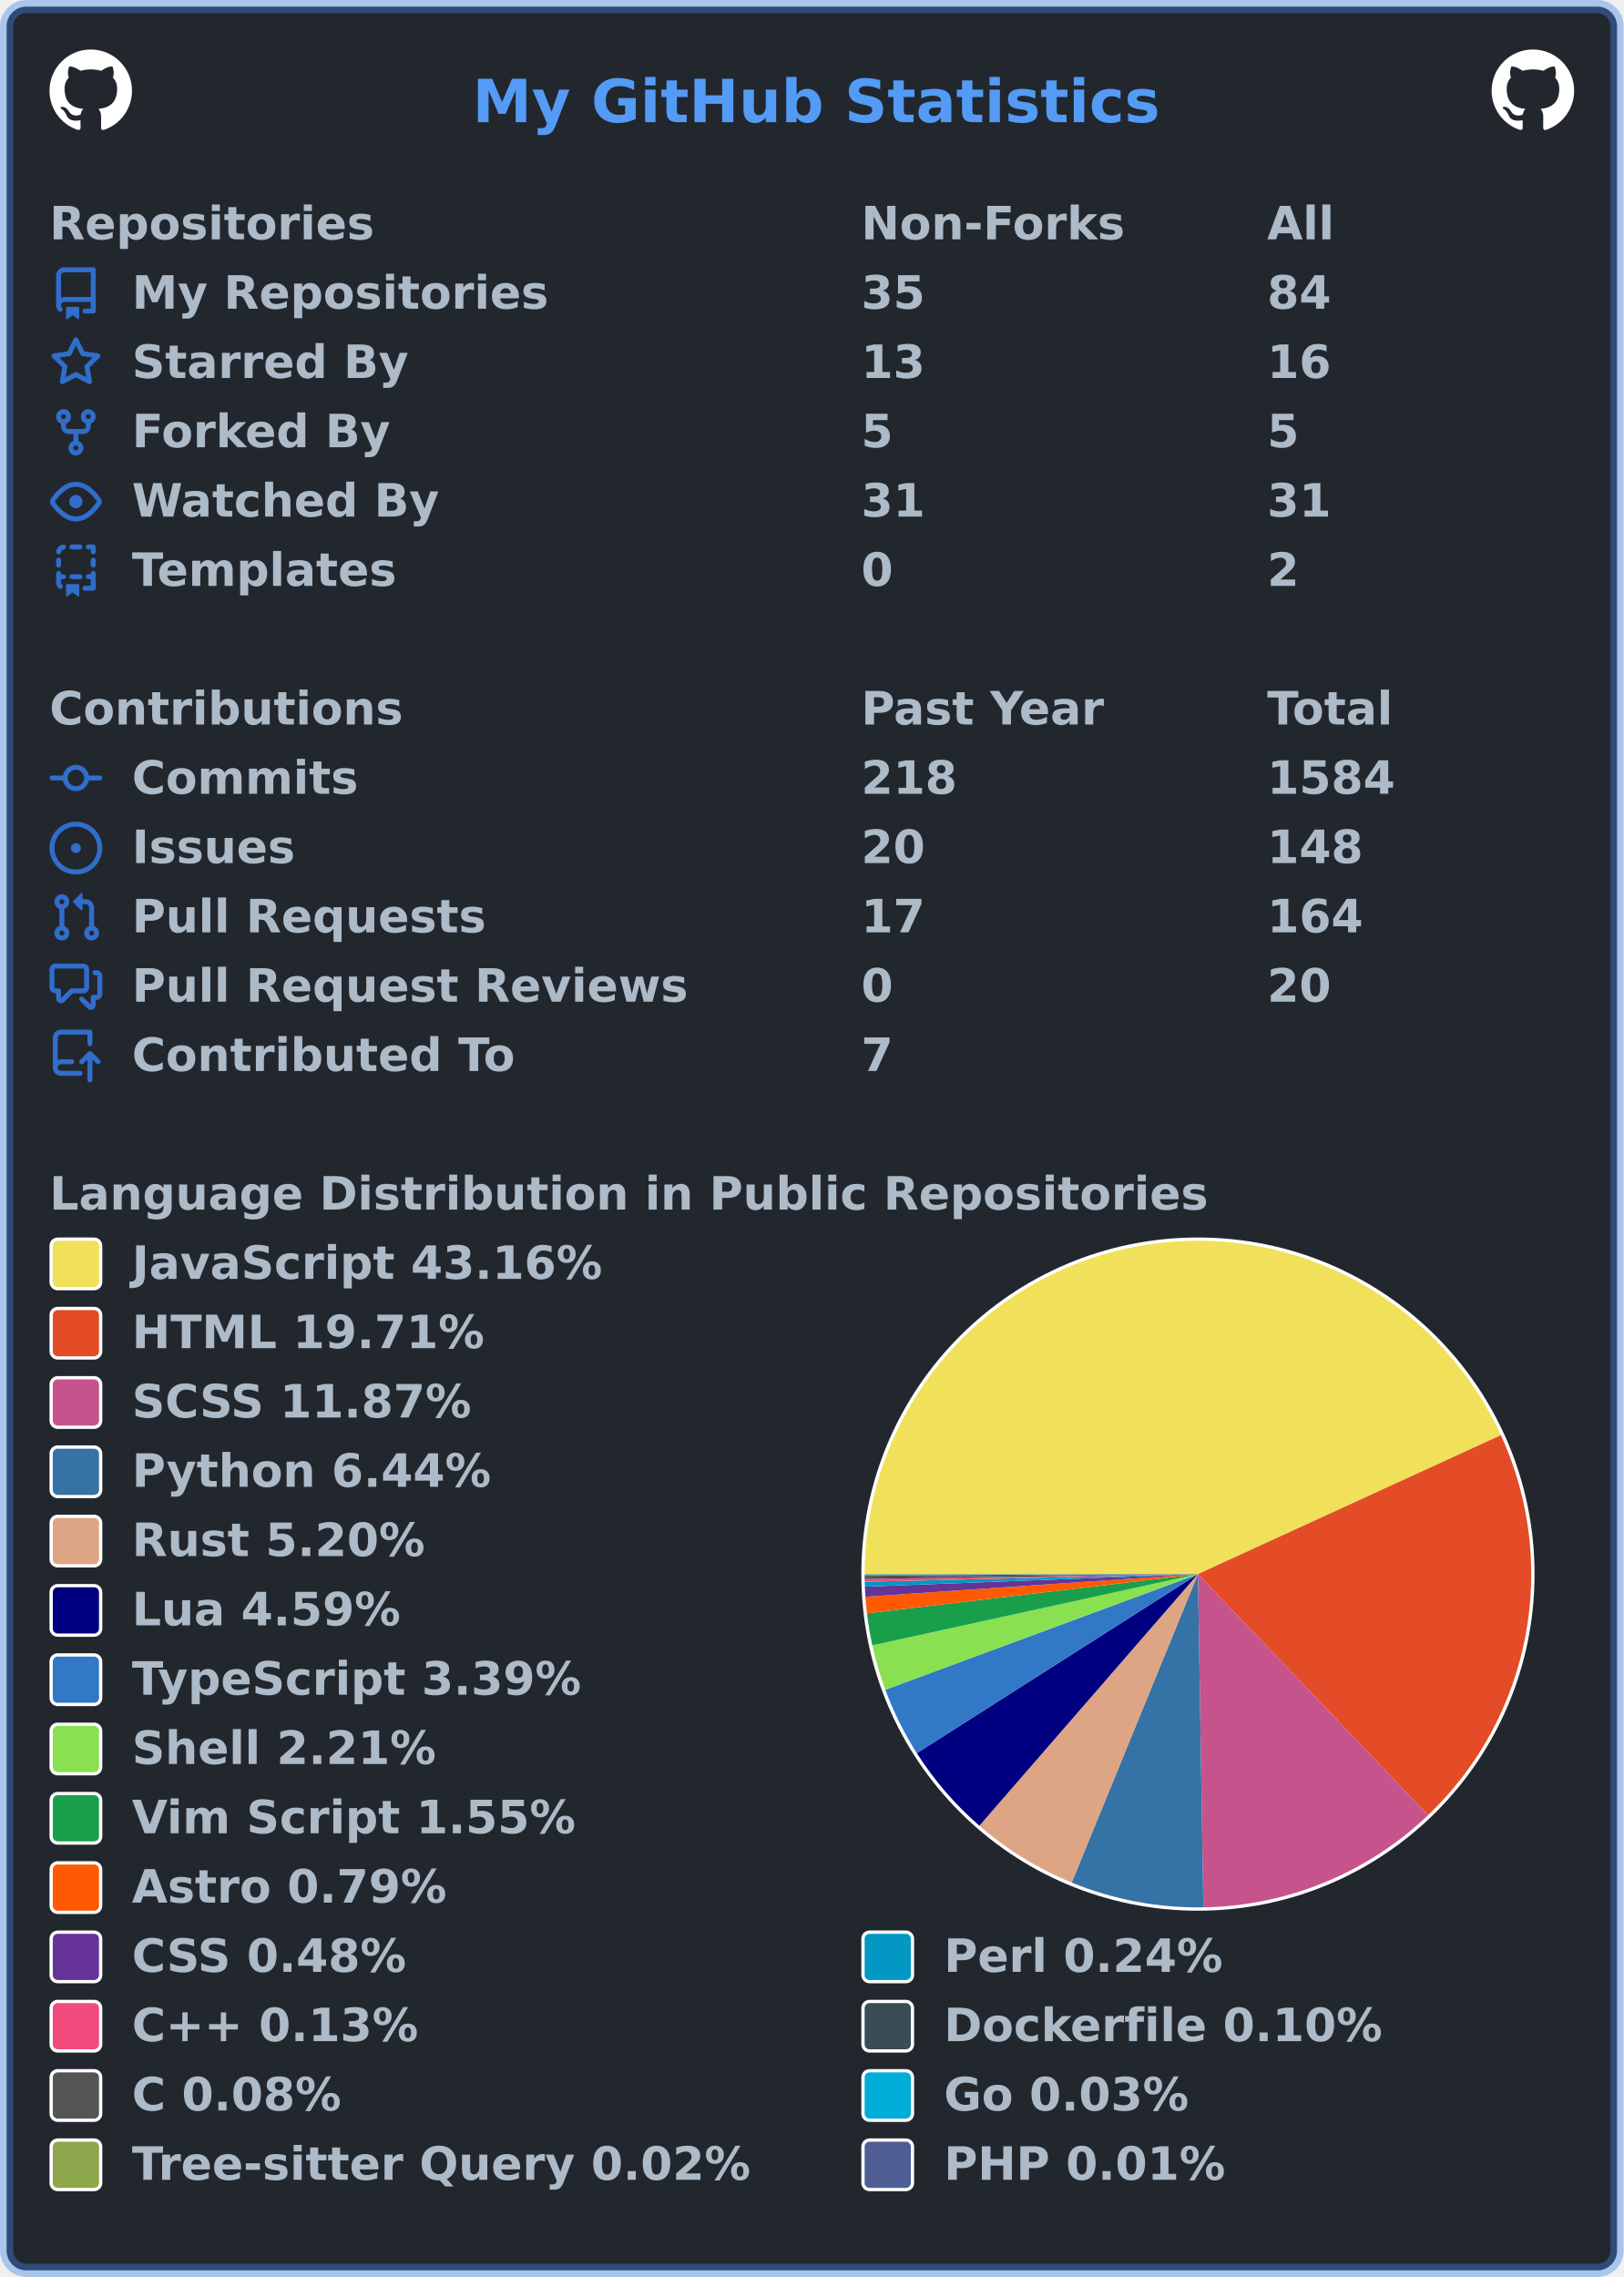
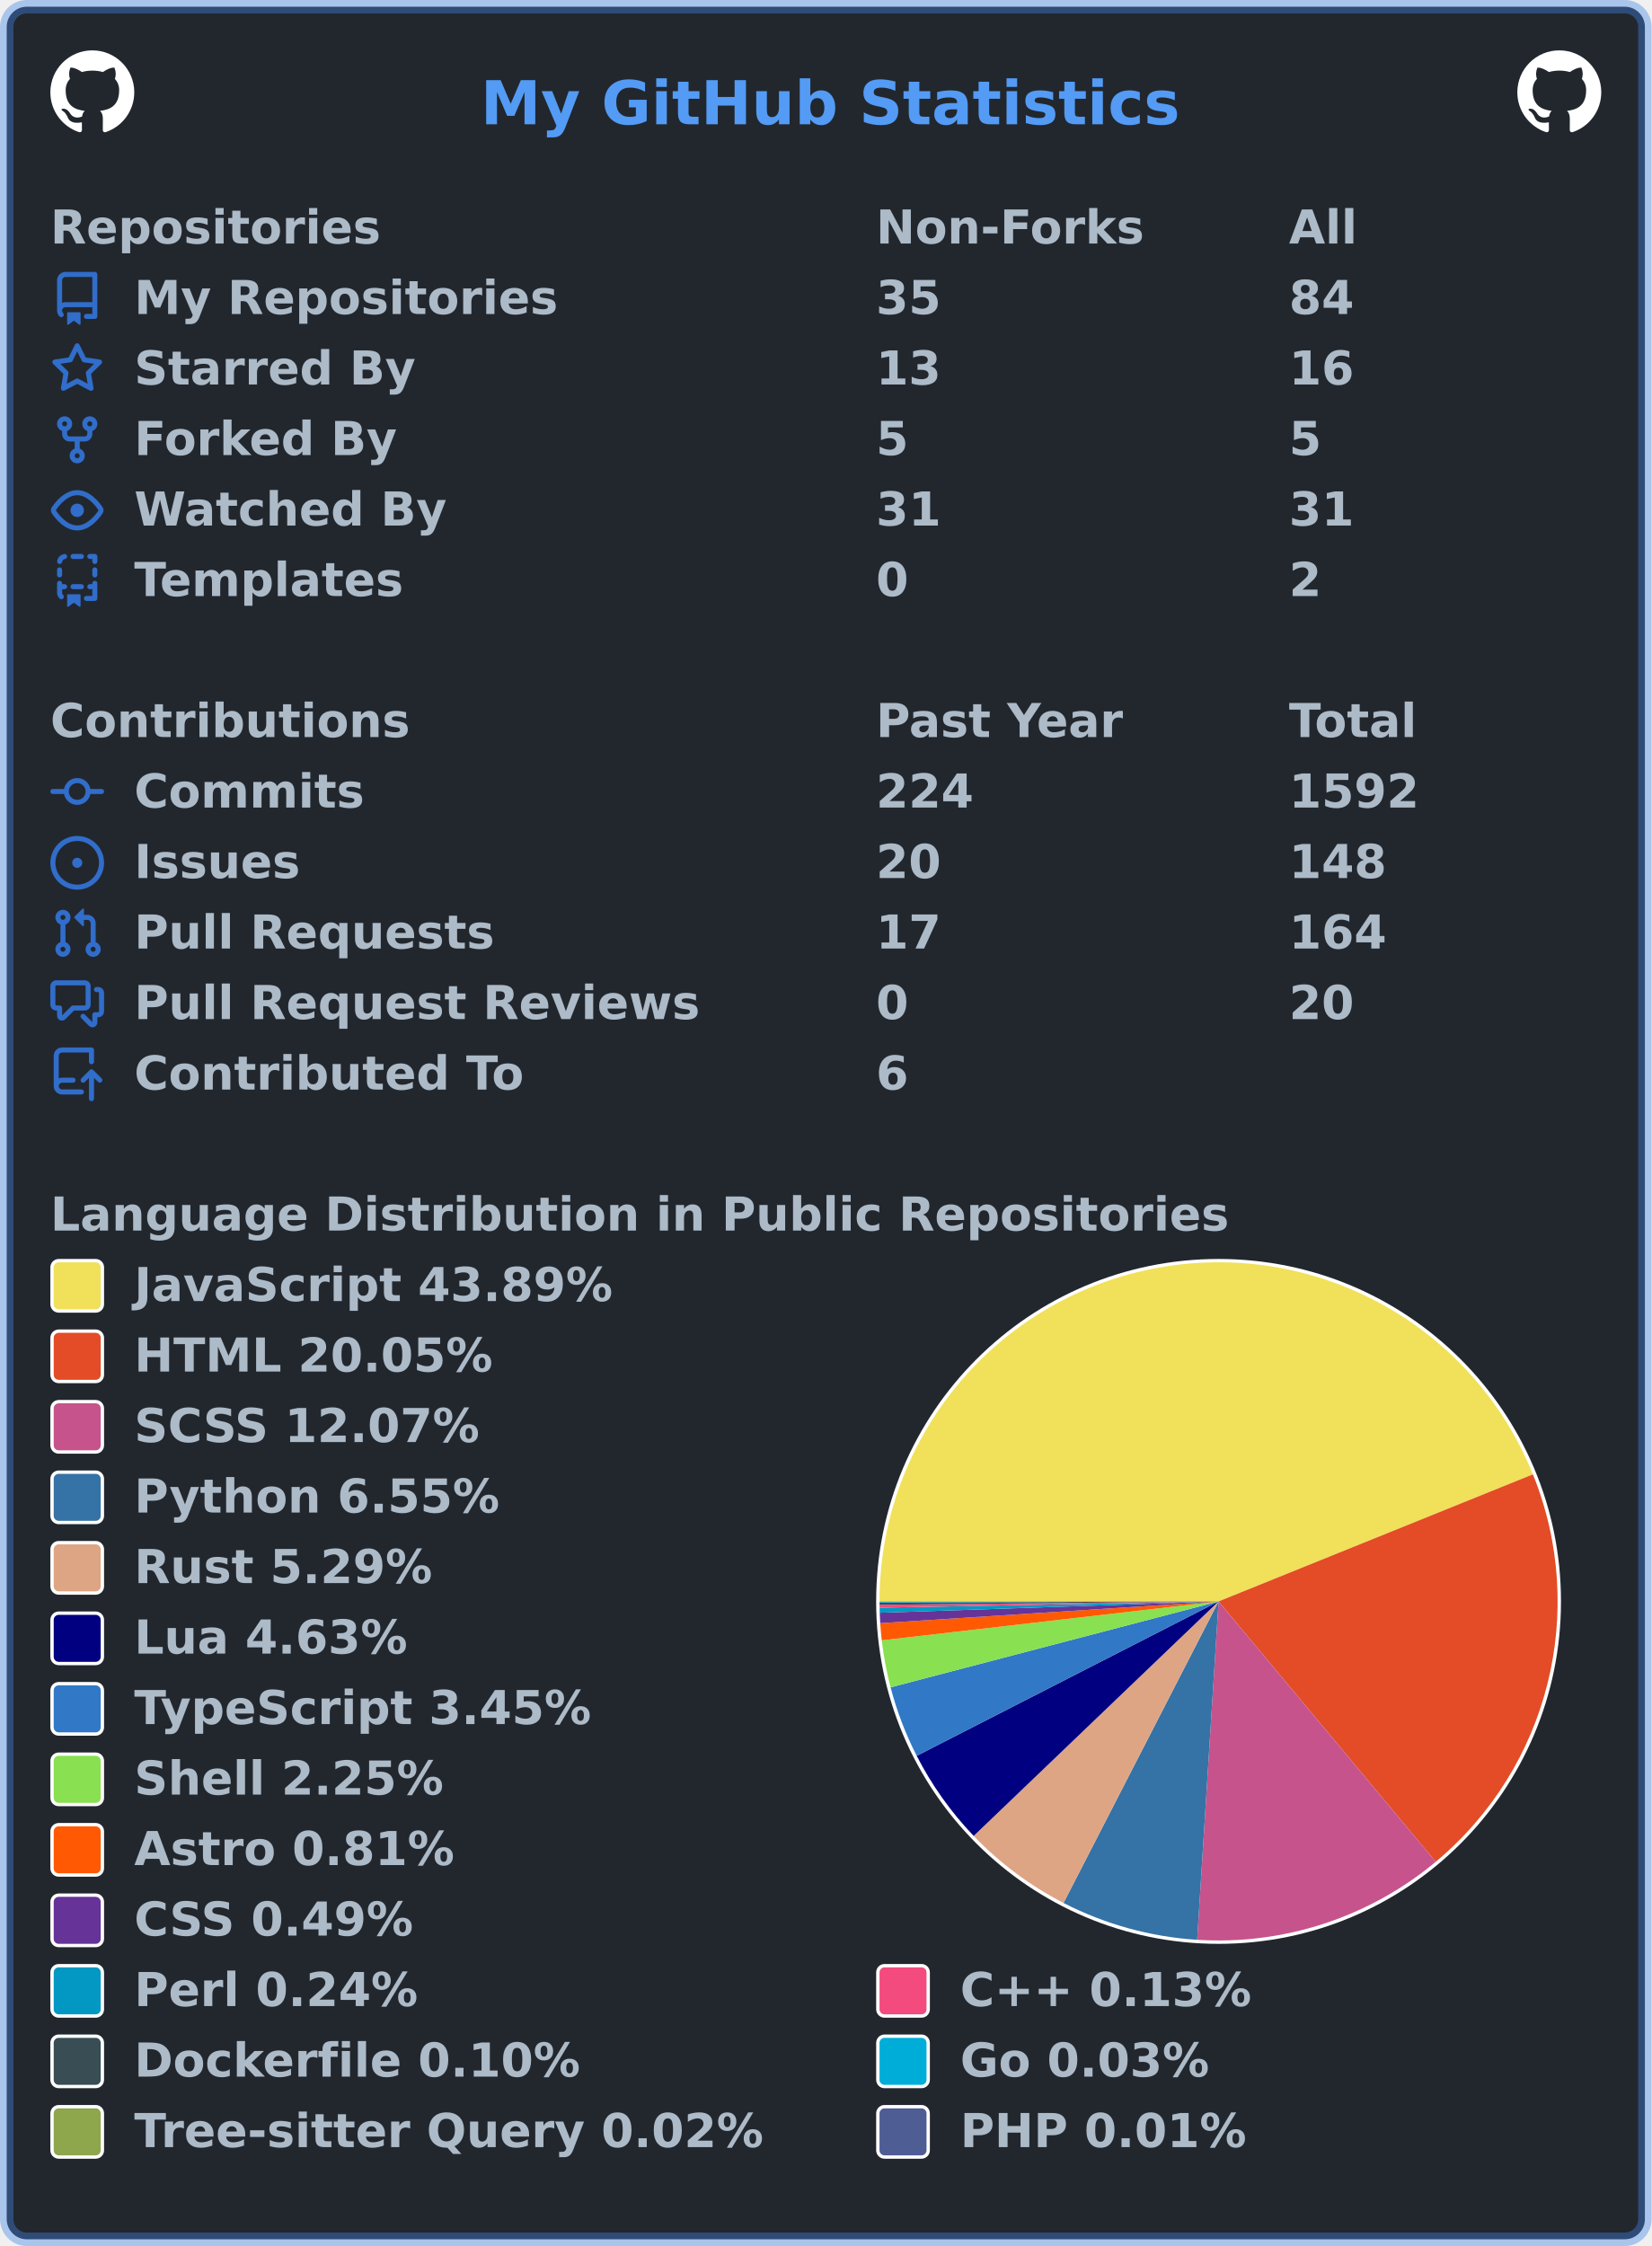
- <svg xmlns="http://www.w3.org/2000/svg" width="492" height="690" viewBox="0 0 492 690" lang="en" xml:lang="en">
-   <rect x="2" y="2" stroke-width="4" rx="6" width="488" height="686" stroke="rgba(65,132,228,0.4)" fill="#22272e" />
+ <svg xmlns="http://www.w3.org/2000/svg" width="492" height="669" viewBox="0 0 492 669" lang="en" xml:lang="en">
+   <rect x="2" y="2" stroke-width="4" rx="6" width="488" height="665" stroke="rgba(65,132,228,0.4)" fill="#22272e" />
  <g font-weight="600" font-size="110pt" font-family="Verdana,Geneva,DejaVu Sans,sans-serif" text-rendering="geometricPrecision">
    <text x="1164" y="301" lengthAdjust="spacingAndGlyphs" textLength="1671" transform="scale(0.123)" fill="#539bf5">My GitHub Statistics</text>
    <svg x="15" y="15" width="25" height="25" viewBox="0 0 16 16">
      <path fill="#ffffff" fill-rule="evenodd" d="M8 0C3.58 0 0 3.58 0 8c0 3.54 2.29 6.53 5.47 7.59.4.07.55-.17.55-.38 0-.19-.01-.82-.01-1.49-2.01.37-2.53-.49-2.69-.94-.09-.23-.48-.94-.82-1.13-.28-.15-.68-.52-.01-.53.63-.01 1.08.58 1.23.82.72 1.21 1.87.87 2.33.66.07-.52.28-.87.51-1.07-1.78-.2-3.64-.89-3.64-3.95 0-.87.31-1.59.82-2.15-.08-.2-.36-1.02.08-2.12 0 0 .67-.21 2.2.82.64-.18 1.32-.27 2-.27.68 0 1.36.09 2 .27 1.53-1.04 2.2-.82 2.2-.82.44 1.1.16 1.92.08 2.12.51.56.82 1.27.82 2.15 0 3.07-1.87 3.75-3.65 3.95.29.25.54.73.54 1.48 0 1.07-.01 1.93-.01 2.2 0 .21.15.46.55.38A8.013 8.013 0 0016 8c0-4.42-3.58-8-8-8z" />
    </svg>
    <svg x="452" y="15" width="25" height="25" viewBox="0 0 16 16">
      <path fill="#ffffff" fill-rule="evenodd" d="M8 0C3.58 0 0 3.58 0 8c0 3.54 2.29 6.53 5.47 7.59.4.07.55-.17.55-.38 0-.19-.01-.82-.01-1.49-2.01.37-2.53-.49-2.69-.94-.09-.23-.48-.94-.82-1.13-.28-.15-.68-.52-.01-.53.63-.01 1.08.58 1.23.82.72 1.21 1.87.87 2.33.66.07-.52.28-.87.51-1.07-1.78-.2-3.64-.89-3.64-3.95 0-.87.31-1.59.82-2.15-.08-.2-.36-1.02.08-2.12 0 0 .67-.21 2.2.82.64-.18 1.32-.27 2-.27.68 0 1.36.09 2 .27 1.53-1.04 2.2-.82 2.2-.82.44 1.1.16 1.92.08 2.12.51.56.82 1.27.82 2.15 0 3.07-1.87 3.75-3.65 3.95.29.25.54.73.54 1.48 0 1.07-.01 1.93-.01 2.2 0 .21.15.46.55.38A8.013 8.013 0 0016 8c0-4.42-3.58-8-8-8z" />
    </svg>
    <g transform="translate(0, 60)" fill="#adbac7">
      <g transform="translate(15, 0)">
        <g transform="scale(0.095)">
          <text x="0" y="132" textLength="1020" lengthAdjust="spacingAndGlyphs">Repositories</text>
          <text x="2589" y="132" textLength="832" lengthAdjust="spacingAndGlyphs">Non-Forks</text>
          <text x="3884" y="132" textLength="206" lengthAdjust="spacingAndGlyphs">All</text>
        </g>
      </g>
      <g transform="translate(15, 21)">
        <path fill="#316dca" fill-rule="evenodd" d="M2 2.5A2.5 2.5 0 014.5 0h8.75a.75.75 0 01.75.75v12.5a.75.75 0 01-.75.75h-2.5a.75.75 0 110-1.5h1.75v-2h-8a1 1 0 00-.714 1.7.75.75 0 01-1.072 1.05A2.495 2.495 0 012 11.5v-9zm10.5-1V9h-8c-.356 0-.694.074-1 .208V2.5a1 1 0 011-1h8zM5 12.25v3.25a.25.25 0 00.4.2l1.45-1.087a.25.25 0 01.3 0L8.6 15.7a.25.25 0 00.4-.2v-3.25a.25.25 0 00-.25-.25h-3.5a.25.25 0 00-.25.25z" />
        <g transform="scale(0.095)">
          <text lengthAdjust="spacingAndGlyphs" textLength="1312" x="263" y="132">My Repositories</text>
          <text lengthAdjust="spacingAndGlyphs" textLength="210" x="2589" y="132">35</text>
          <text lengthAdjust="spacingAndGlyphs" textLength="210" x="3884" y="132">84</text>
        </g>
      </g>
      <g transform="translate(15, 42)">
        <path fill="#316dca" fill-rule="evenodd" d="M8 .25a.75.75 0 01.673.418l1.882 3.815 4.21.612a.75.75 0 01.416 1.279l-3.046 2.97.719 4.192a.75.75 0 01-1.088.791L8 12.347l-3.766 1.98a.75.75 0 01-1.088-.79l.72-4.194L.818 6.374a.75.75 0 01.416-1.28l4.21-.611L7.327.668A.75.75 0 018 .25zm0 2.445L6.615 5.5a.75.75 0 01-.564.41l-3.097.45 2.24 2.184a.75.75 0 01.216.664l-.528 3.084 2.769-1.456a.75.75 0 01.698 0l2.77 1.456-.53-3.084a.75.75 0 01.216-.664l2.24-2.183-3.096-.45a.75.75 0 01-.564-.41L8 2.694v.001z" />
        <g transform="scale(0.095)">
          <text lengthAdjust="spacingAndGlyphs" textLength="874" x="263" y="132">Starred By</text>
          <text lengthAdjust="spacingAndGlyphs" textLength="210" x="2589" y="132">13</text>
          <text lengthAdjust="spacingAndGlyphs" textLength="210" x="3884" y="132">16</text>
        </g>
      </g>
      <g transform="translate(15, 63)">
        <path fill="#316dca" fill-rule="evenodd" d="M5 3.25a.75.75 0 11-1.5 0 .75.75 0 011.5 0zm0 2.122a2.25 2.25 0 10-1.5 0v.878A2.25 2.25 0 005.75 8.5h1.5v2.128a2.251 2.251 0 101.5 0V8.5h1.5a2.25 2.25 0 002.25-2.25v-.878a2.25 2.25 0 10-1.5 0v.878a.75.75 0 01-.75.75h-4.5A.75.75 0 015 6.25v-.878zm3.75 7.378a.75.75 0 11-1.5 0 .75.75 0 011.5 0zm3-8.75a.75.75 0 100-1.5.75.75 0 000 1.5z" />
        <g transform="scale(0.095)">
          <text lengthAdjust="spacingAndGlyphs" textLength="828" x="263" y="132">Forked By</text>
          <text lengthAdjust="spacingAndGlyphs" textLength="105" x="2589" y="132">5</text>
          <text lengthAdjust="spacingAndGlyphs" textLength="105" x="3884" y="132">5</text>
        </g>
      </g>
      <g transform="translate(15, 84)">
        <path fill="#316dca" fill-rule="evenodd" d="M1.679 7.932c.412-.621 1.242-1.75 2.366-2.717C5.175 4.242 6.527 3.5 8 3.5c1.473 0 2.824.742 3.955 1.715 1.124.967 1.954 2.096 2.366 2.717a.119.119 0 010 .136c-.412.621-1.242 1.75-2.366 2.717C10.825 11.758 9.473 12.5 8 12.5c-1.473 0-2.824-.742-3.955-1.715C2.92 9.818 2.09 8.69 1.679 8.068a.119.119 0 010-.136zM8 2c-1.981 0-3.67.992-4.933 2.078C1.797 5.169.88 6.423.43 7.1a1.619 1.619 0 000 1.798c.45.678 1.367 1.932 2.637 3.024C4.329 13.008 6.019 14 8 14c1.981 0 3.67-.992 4.933-2.078 1.27-1.091 2.187-2.345 2.637-3.023a1.619 1.619 0 000-1.798c-.45-.678-1.367-1.932-2.637-3.023C11.671 2.992 9.981 2 8 2zm0 8a2 2 0 100-4 2 2 0 000 4z" />
        <g transform="scale(0.095)">
          <text lengthAdjust="spacingAndGlyphs" textLength="993" x="263" y="132">Watched By</text>
          <text lengthAdjust="spacingAndGlyphs" textLength="210" x="2589" y="132">31</text>
          <text lengthAdjust="spacingAndGlyphs" textLength="210" x="3884" y="132">31</text>
        </g>
      </g>
      <g transform="translate(15, 105)">
        <path fill="#316dca" fill-rule="evenodd" d="M6 .75A.75.75 0 016.75 0h2.5a.75.75 0 010 1.5h-2.5A.75.75 0 016 .75zm5 0a.75.75 0 01.75-.75h1.5a.75.75 0 01.75.75v1.5a.75.75 0 01-1.5 0V1.5h-.75A.75.75 0 0111 .75zM4.992.662a.75.75 0 01-.636.848c-.436.063-.783.41-.846.846a.75.75 0 01-1.485-.212A2.501 2.501 0 014.144.025a.75.75 0 01.848.637zM2.75 4a.75.75 0 01.75.75v1.5a.75.75 0 01-1.5 0v-1.5A.75.75 0 012.75 4zm10.5 0a.75.75 0 01.75.75v1.5a.75.75 0 01-1.5 0v-1.5a.75.75 0 01.75-.75zM2.75 8a.75.75 0 01.75.75v.268A1.72 1.72 0 013.75 9h.5a.75.75 0 010 1.5h-.5a.25.25 0 00-.25.25v.75c0 .28.114.532.3.714a.75.75 0 01-1.05 1.072A2.495 2.495 0 012 11.5V8.75A.75.75 0 012.75 8zm10.5 0a.75.75 0 01.75.75v4.5a.75.75 0 01-.75.75h-2.5a.75.75 0 010-1.5h1.75v-2h-.75a.75.75 0 010-1.5h.75v-.25a.75.75 0 01.75-.75zM6 9.75A.75.75 0 016.75 9h2.5a.75.75 0 010 1.5h-2.5A.75.75 0 016 9.75zm-1 2.5v3.25a.25.25 0 00.4.2l1.45-1.087a.25.25 0 01.3 0L8.6 15.7a.25.25 0 00.4-.2v-3.25a.25.25 0 00-.25-.25h-3.5a.25.25 0 00-.25.25z" />
        <g transform="scale(0.095)">
          <text lengthAdjust="spacingAndGlyphs" textLength="868" x="263" y="132">Templates</text>
          <text lengthAdjust="spacingAndGlyphs" textLength="105" x="2589" y="132">0</text>
          <text lengthAdjust="spacingAndGlyphs" textLength="105" x="3884" y="132">2</text>
        </g>
      </g>
    </g>
    <g transform="translate(0, 207)" fill="#adbac7">
      <g transform="translate(15, 0)">
        <g transform="scale(0.095)">
          <text x="0" y="132" textLength="1112" lengthAdjust="spacingAndGlyphs">Contributions</text>
          <text x="2589" y="132" textLength="774" lengthAdjust="spacingAndGlyphs">Past Year</text>
          <text x="3884" y="132" textLength="414" lengthAdjust="spacingAndGlyphs">Total</text>
        </g>
      </g>
      <g transform="translate(15, 21)">
        <path fill="#316dca" fill-rule="evenodd" d="M10.5 7.75a2.5 2.5 0 11-5 0 2.5 2.5 0 015 0zm1.43.75a4.002 4.002 0 01-7.86 0H.75a.75.75 0 110-1.5h3.32a4.001 4.001 0 017.86 0h3.32a.75.75 0 110 1.5h-3.32z" />
        <g transform="scale(0.095)">
          <text lengthAdjust="spacingAndGlyphs" textLength="734" x="263" y="132">Commits</text>
-           <text lengthAdjust="spacingAndGlyphs" textLength="315" x="2589" y="132">218</text>
-           <text lengthAdjust="spacingAndGlyphs" textLength="420" x="3884" y="132">1584</text>
+           <text lengthAdjust="spacingAndGlyphs" textLength="315" x="2589" y="132">224</text>
+           <text lengthAdjust="spacingAndGlyphs" textLength="420" x="3884" y="132">1592</text>
        </g>
      </g>
      <g transform="translate(15, 42)">
        <path fill="#316dca" d="M8 9.5a1.5 1.5 0 100-3 1.5 1.5 0 000 3z" />
        <path fill="#316dca" fill-rule="evenodd" d="M8 0a8 8 0 100 16A8 8 0 008 0zM1.5 8a6.5 6.5 0 1113 0 6.5 6.5 0 01-13 0z" />
        <g transform="scale(0.095)">
          <text lengthAdjust="spacingAndGlyphs" textLength="512" x="263" y="132">Issues</text>
          <text lengthAdjust="spacingAndGlyphs" textLength="210" x="2589" y="132">20</text>
          <text lengthAdjust="spacingAndGlyphs" textLength="315" x="3884" y="132">148</text>
        </g>
      </g>
      <g transform="translate(15, 63)">
        <path fill="#316dca" fill-rule="evenodd" d="M7.177 3.073L9.573.677A.25.25 0 0110 .854v4.792a.25.25 0 01-.427.177L7.177 3.427a.25.25 0 010-.354zM3.75 2.5a.75.75 0 100 1.5.75.75 0 000-1.5zm-2.25.75a2.25 2.25 0 113 2.122v5.256a2.251 2.251 0 11-1.5 0V5.372A2.25 2.25 0 011.5 3.25zM11 2.5h-1V4h1a1 1 0 011 1v5.628a2.251 2.251 0 101.5 0V5A2.5 2.5 0 0011 2.5zm1 10.25a.75.75 0 111.5 0 .75.75 0 01-1.5 0zM3.75 12a.75.75 0 100 1.5.75.75 0 000-1.5z" />
        <g transform="scale(0.095)">
          <text lengthAdjust="spacingAndGlyphs" textLength="1113" x="263" y="132">Pull Requests</text>
          <text lengthAdjust="spacingAndGlyphs" textLength="210" x="2589" y="132">17</text>
          <text lengthAdjust="spacingAndGlyphs" textLength="315" x="3884" y="132">164</text>
        </g>
      </g>
      <g transform="translate(15, 84)">
        <path fill="#316dca" fill-rule="evenodd" d="M1.5 2.75a.25.25 0 01.25-.25h8.5a.25.25 0 01.25.25v5.5a.25.25 0 01-.25.25h-3.5a.75.75 0 00-.53.22L3.5 11.44V9.25a.75.75 0 00-.75-.75h-1a.25.25 0 01-.25-.25v-5.5zM1.75 1A1.75 1.75 0 000 2.75v5.5C0 9.216.784 10 1.75 10H2v1.543a1.457 1.457 0 002.487 1.03L7.061 10h3.189A1.75 1.75 0 0012 8.25v-5.5A1.75 1.75 0 0010.25 1h-8.5zM14.5 4.75a.25.25 0 00-.25-.25h-.5a.75.75 0 110-1.5h.5c.966 0 1.75.784 1.75 1.75v5.5A1.75 1.75 0 0114.25 12H14v1.543a1.457 1.457 0 01-2.487 1.03L9.22 12.28a.75.75 0 111.06-1.06l2.22 2.22v-2.19a.75.75 0 01.75-.75h1a.25.25 0 00.25-.25v-5.5z" />
        <g transform="scale(0.095)">
          <text lengthAdjust="spacingAndGlyphs" textLength="1762" x="263" y="132">Pull Request Reviews</text>
          <text lengthAdjust="spacingAndGlyphs" textLength="105" x="2589" y="132">0</text>
          <text lengthAdjust="spacingAndGlyphs" textLength="210" x="3884" y="132">20</text>
        </g>
      </g>
      <g transform="translate(15, 105)">
        <path fill="#316dca" fill-rule="evenodd" d="M1 2.5A2.5 2.5 0 013.5 0h8.75a.75.75 0 01.75.75v3.5a.75.75 0 01-1.5 0V1.5h-8a1 1 0 00-1 1v6.708A2.492 2.492 0 013.5 9h3.25a.75.75 0 010 1.5H3.5a1 1 0 100 2h5.75a.75.75 0 010 1.5H3.5A2.5 2.5 0 011 11.5v-9zm13.23 7.79a.75.75 0 001.06-1.06l-2.505-2.505a.75.75 0 00-1.06 0L9.22 9.229a.75.75 0 001.06 1.061l1.225-1.224v6.184a.75.75 0 001.5 0V9.066l1.224 1.224z" />
        <g transform="scale(0.095)">
          <text lengthAdjust="spacingAndGlyphs" textLength="1234" x="263" y="132">Contributed To</text>
-           <text lengthAdjust="spacingAndGlyphs" textLength="105" x="2589" y="132">7</text>
+           <text lengthAdjust="spacingAndGlyphs" textLength="105" x="2589" y="132">6</text>
        </g>
      </g>
    </g>
    <g transform="translate(0, 354)" fill="#adbac7">
      <g transform="translate(15, 0)">
        <g transform="scale(0.095)">
          <text x="0" y="132" textLength="3652" lengthAdjust="spacingAndGlyphs">Language Distribution in Public Repositories</text>
        </g>
      </g>
      <g transform="translate(261, 21)">
        <circle cx="102" cy="102" r="102" fill="#ffffff" />
      </g>
      <g transform="translate(262, 22)">
        <g>
-           <path fill-rule="evenodd" fill="#f1e05a" d="M 0.0,101 A 101 101 0 0 1 192.805 58.895 L 101,101 Z" />
-           <path fill-rule="evenodd" fill="#e34c26" d="M 192.805,58.895 A 101 101 0 0 1 170.742 174.055 L 101,101 Z" />
-           <path fill-rule="evenodd" fill="#c6538c" d="M 170.742,174.055 A 101 101 0 0 1 102.649 201.987 L 101,101 Z" />
-           <path fill-rule="evenodd" fill="#3572A5" d="M 102.649,201.987 A 101 101 0 0 1 62.735 194.471 L 101,101 Z" />
-           <path fill-rule="evenodd" fill="#dea584" d="M 62.735,194.471 A 101 101 0 0 1 34.771 177.254 L 101,101 Z" />
-           <path fill-rule="evenodd" fill="#000080" d="M 34.771,177.254 A 101 101 0 0 1 15.816 155.264 L 101,101 Z" />
-           <path fill-rule="evenodd" fill="#3178c6" d="M 15.816,155.264 A 101 101 0 0 1 6.272 136.036 L 101,101 Z" />
-           <path fill-rule="evenodd" fill="#89e051" d="M 6.272,136.036 A 101 101 0 0 1 2.335 122.594 L 101,101 Z" />
-           <path fill-rule="evenodd" fill="#199f4b" d="M 2.335,122.594 A 101 101 0 0 1 0.701 112.882 L 101,101 Z" />
-           <path fill-rule="evenodd" fill="#ff5a03" d="M 0.701,112.882 A 101 101 0 0 1 0.233 107.861 L 101,101 Z" />
-           <path fill-rule="evenodd" fill="#663399" d="M 0.233,107.861 A 101 101 0 0 1 0.072 104.805 L 101,101 Z" />
-           <path fill-rule="evenodd" fill="#0298c3" d="M 0.072,104.805 A 101 101 0 0 1 0.026 103.312 L 101,101 Z" />
-           <path fill-rule="evenodd" fill="#f34b7d" d="M 0.026,103.312 A 101 101 0 0 1 0.011 102.47 L 101,101 Z" />
-           <path fill-rule="evenodd" fill="#384d54" d="M 0.011,102.47 A 101 101 0 0 1 0.003 101.824 L 101,101 Z" />
-           <path fill-rule="evenodd" fill="#555555" d="M 0.003,101.824 A 101 101 0 0 1 0.001 101.343 L 101,101 Z" />
-           <path fill-rule="evenodd" fill="#00ADD8" d="M 0.001,101.343 A 101 101 0 0 1 0 101.156 L 101,101 Z" />
-           <path fill-rule="evenodd" fill="#8ea64c" d="M 0,101.156 A 101 101 0 0 1 1.8041432767290644e-05 101.06 L 101,101 Z" />
-           <path fill-rule="evenodd" fill="#4F5D95" d="M 1.8041432767290644e-05,101.06 A 101 101 0 0 1 0.0 101 L 101,101 Z" />
+           <path fill-rule="evenodd" fill="#f1e05a" d="M 0.0,101 A 101 101 0 0 1 194.642 63.155 L 101,101 Z" />
+           <path fill-rule="evenodd" fill="#e34c26" d="M 194.642,63.155 A 101 101 0 0 1 165.702 178.555 L 101,101 Z" />
+           <path fill-rule="evenodd" fill="#c6538c" d="M 165.702,178.555 A 101 101 0 0 1 94.62 201.798 L 101,101 Z" />
+           <path fill-rule="evenodd" fill="#3572A5" d="M 94.62,201.798 A 101 101 0 0 1 54.812 190.82 L 101,101 Z" />
+           <path fill-rule="evenodd" fill="#dea584" d="M 54.812,190.82 A 101 101 0 0 1 28.05 170.852 L 101,101 Z" />
+           <path fill-rule="evenodd" fill="#000080" d="M 28.05,170.852 A 101 101 0 0 1 11.078 146.99 L 101,101 Z" />
+           <path fill-rule="evenodd" fill="#3178c6" d="M 11.078,146.99 A 101 101 0 0 1 3.297 126.596 L 101,101 Z" />
+           <path fill-rule="evenodd" fill="#89e051" d="M 3.297,126.596 A 101 101 0 0 1 0.668 112.597 L 101,101 Z" />
+           <path fill-rule="evenodd" fill="#ff5a03" d="M 0.668,112.597 A 101 101 0 0 1 0.209 107.489 L 101,101 Z" />
+           <path fill-rule="evenodd" fill="#663399" d="M 0.209,107.489 A 101 101 0 0 1 0.057 104.381 L 101,101 Z" />
+           <path fill-rule="evenodd" fill="#0298c3" d="M 0.057,104.381 A 101 101 0 0 1 0.017 102.863 L 101,101 Z" />
+           <path fill-rule="evenodd" fill="#f34b7d" d="M 0.017,102.863 A 101 101 0 0 1 0.005 102.007 L 101,101 Z" />
+           <path fill-rule="evenodd" fill="#384d54" d="M 0.005,102.007 A 101 101 0 0 1 0.001 101.349 L 101,101 Z" />
+           <path fill-rule="evenodd" fill="#00ADD8" d="M 0.001,101.349 A 101 101 0 0 1 0 101.158 L 101,101 Z" />
+           <path fill-rule="evenodd" fill="#8ea64c" d="M 0,101.158 A 101 101 0 0 1 1.8657769473406915e-05 101.061 L 101,101 Z" />
+           <path fill-rule="evenodd" fill="#4F5D95" d="M 1.8657769473406915e-05,101.061 A 101 101 0 0 1 0.0 101 L 101,101 Z" />
          <animateTransform attributeName="transform" attributeType="XML" type="rotate" from="0 101 101" to="360 101 101" dur="10s" repeatCount="indefinite" />
        </g>
      </g>
      <g transform="translate(15, 21)">
        <rect x="0.5" y="0.5" rx="2" width="15" height="15" fill="#f1e05a" stroke-width="1" stroke="#ffffff" />
-         <text transform="scale(0.095)" x="263" y="132" textLength="1516" lengthAdjust="spacingAndGlyphs">JavaScript 43.16%</text>
+         <text transform="scale(0.095)" x="263" y="132" textLength="1516" lengthAdjust="spacingAndGlyphs">JavaScript 43.89%</text>
      </g>
      <g transform="translate(15, 42)">
        <rect x="0.5" y="0.5" rx="2" width="15" height="15" fill="#e34c26" stroke-width="1" stroke="#ffffff" />
-         <text transform="scale(0.095)" x="263" y="132" textLength="1142" lengthAdjust="spacingAndGlyphs">HTML 19.71%</text>
+         <text transform="scale(0.095)" x="263" y="132" textLength="1142" lengthAdjust="spacingAndGlyphs">HTML 20.05%</text>
      </g>
      <g transform="translate(15, 63)">
        <rect x="0.5" y="0.5" rx="2" width="15" height="15" fill="#c6538c" stroke-width="1" stroke="#ffffff" />
-         <text transform="scale(0.095)" x="263" y="132" textLength="1113" lengthAdjust="spacingAndGlyphs">SCSS 11.87%</text>
+         <text transform="scale(0.095)" x="263" y="132" textLength="1113" lengthAdjust="spacingAndGlyphs">SCSS 12.07%</text>
      </g>
      <g transform="translate(15, 84)">
        <rect x="0.5" y="0.5" rx="2" width="15" height="15" fill="#3572A5" stroke-width="1" stroke="#ffffff" />
-         <text transform="scale(0.095)" x="263" y="132" textLength="1149" lengthAdjust="spacingAndGlyphs">Python 6.44%</text>
+         <text transform="scale(0.095)" x="263" y="132" textLength="1149" lengthAdjust="spacingAndGlyphs">Python 6.55%</text>
      </g>
      <g transform="translate(15, 105)">
        <rect x="0.5" y="0.5" rx="2" width="15" height="15" fill="#dea584" stroke-width="1" stroke="#ffffff" />
-         <text transform="scale(0.095)" x="263" y="132" textLength="946" lengthAdjust="spacingAndGlyphs">Rust 5.20%</text>
+         <text transform="scale(0.095)" x="263" y="132" textLength="946" lengthAdjust="spacingAndGlyphs">Rust 5.29%</text>
      </g>
      <g transform="translate(15, 126)">
        <rect x="0.5" y="0.5" rx="2" width="15" height="15" fill="#000080" stroke-width="1" stroke="#ffffff" />
-         <text transform="scale(0.095)" x="263" y="132" textLength="874" lengthAdjust="spacingAndGlyphs">Lua 4.59%</text>
+         <text transform="scale(0.095)" x="263" y="132" textLength="874" lengthAdjust="spacingAndGlyphs">Lua 4.63%</text>
      </g>
      <g transform="translate(15, 147)">
        <rect x="0.5" y="0.5" rx="2" width="15" height="15" fill="#3178c6" stroke-width="1" stroke="#ffffff" />
-         <text transform="scale(0.095)" x="263" y="132" textLength="1462" lengthAdjust="spacingAndGlyphs">TypeScript 3.39%</text>
+         <text transform="scale(0.095)" x="263" y="132" textLength="1462" lengthAdjust="spacingAndGlyphs">TypeScript 3.45%</text>
      </g>
      <g transform="translate(15, 168)">
        <rect x="0.5" y="0.5" rx="2" width="15" height="15" fill="#89e051" stroke-width="1" stroke="#ffffff" />
-         <text transform="scale(0.095)" x="263" y="132" textLength="982" lengthAdjust="spacingAndGlyphs">Shell 2.21%</text>
+         <text transform="scale(0.095)" x="263" y="132" textLength="982" lengthAdjust="spacingAndGlyphs">Shell 2.25%</text>
      </g>
      <g transform="translate(15, 189)">
-         <rect x="0.5" y="0.5" rx="2" width="15" height="15" fill="#199f4b" stroke-width="1" stroke="#ffffff" />
-         <text transform="scale(0.095)" x="263" y="132" textLength="1428" lengthAdjust="spacingAndGlyphs">Vim Script 1.55%</text>
+         <rect x="0.5" y="0.5" rx="2" width="15" height="15" fill="#ff5a03" stroke-width="1" stroke="#ffffff" />
+         <text transform="scale(0.095)" x="263" y="132" textLength="1008" lengthAdjust="spacingAndGlyphs">Astro 0.81%</text>
      </g>
      <g transform="translate(15, 210)">
-         <rect x="0.5" y="0.5" rx="2" width="15" height="15" fill="#ff5a03" stroke-width="1" stroke="#ffffff" />
-         <text transform="scale(0.095)" x="263" y="132" textLength="1008" lengthAdjust="spacingAndGlyphs">Astro 0.79%</text>
+         <rect x="0.5" y="0.5" rx="2" width="15" height="15" fill="#663399" stroke-width="1" stroke="#ffffff" />
+         <text transform="scale(0.095)" x="263" y="132" textLength="903" lengthAdjust="spacingAndGlyphs">CSS 0.49%</text>
      </g>
      <g transform="translate(15, 231)">
-         <rect x="0.5" y="0.5" rx="2" width="15" height="15" fill="#663399" stroke-width="1" stroke="#ffffff" />
-         <text transform="scale(0.095)" x="263" y="132" textLength="903" lengthAdjust="spacingAndGlyphs">CSS 0.48%</text>
-         <rect x="246.5" y="0.5" rx="2" width="15" height="15" fill="#0298c3" stroke-width="1" stroke="#ffffff" />
-         <text transform="scale(0.095)" x="2853" y="132" textLength="892" lengthAdjust="spacingAndGlyphs">Perl 0.24%</text>
+         <rect x="0.5" y="0.5" rx="2" width="15" height="15" fill="#0298c3" stroke-width="1" stroke="#ffffff" />
+         <text transform="scale(0.095)" x="263" y="132" textLength="892" lengthAdjust="spacingAndGlyphs">Perl 0.24%</text>
+         <rect x="246.5" y="0.5" rx="2" width="15" height="15" fill="#f34b7d" stroke-width="1" stroke="#ffffff" />
+         <text transform="scale(0.095)" x="2853" y="132" textLength="969" lengthAdjust="spacingAndGlyphs">C++ 0.13%</text>
      </g>
      <g transform="translate(15, 252)">
-         <rect x="0.5" y="0.5" rx="2" width="15" height="15" fill="#f34b7d" stroke-width="1" stroke="#ffffff" />
-         <text transform="scale(0.095)" x="263" y="132" textLength="969" lengthAdjust="spacingAndGlyphs">C++ 0.13%</text>
-         <rect x="246.5" y="0.5" rx="2" width="15" height="15" fill="#384d54" stroke-width="1" stroke="#ffffff" />
-         <text transform="scale(0.095)" x="2853" y="132" textLength="1414" lengthAdjust="spacingAndGlyphs">Dockerfile 0.10%</text>
-       </g>
-       <g transform="translate(15, 273)">
-         <rect x="0.5" y="0.5" rx="2" width="15" height="15" fill="#555555" stroke-width="1" stroke="#ffffff" />
-         <text transform="scale(0.095)" x="263" y="132" textLength="693" lengthAdjust="spacingAndGlyphs">C 0.08%</text>
+         <rect x="0.5" y="0.5" rx="2" width="15" height="15" fill="#384d54" stroke-width="1" stroke="#ffffff" />
+         <text transform="scale(0.095)" x="263" y="132" textLength="1414" lengthAdjust="spacingAndGlyphs">Dockerfile 0.10%</text>
        <rect x="246.5" y="0.5" rx="2" width="15" height="15" fill="#00ADD8" stroke-width="1" stroke="#ffffff" />
        <text transform="scale(0.095)" x="2853" y="132" textLength="806" lengthAdjust="spacingAndGlyphs">Go 0.03%</text>
      </g>
-       <g transform="translate(15, 294)">
+       <g transform="translate(15, 273)">
        <rect x="0.5" y="0.5" rx="2" width="15" height="15" fill="#8ea64c" stroke-width="1" stroke="#ffffff" />
        <text transform="scale(0.095)" x="263" y="132" textLength="1996" lengthAdjust="spacingAndGlyphs">Tree-sitter Query 0.02%</text>
        <rect x="246.5" y="0.5" rx="2" width="15" height="15" fill="#4F5D95" stroke-width="1" stroke="#ffffff" />
        <text transform="scale(0.095)" x="2853" y="132" textLength="900" lengthAdjust="spacingAndGlyphs">PHP 0.01%</text>
      </g>
    </g>
  </g>
</svg>
